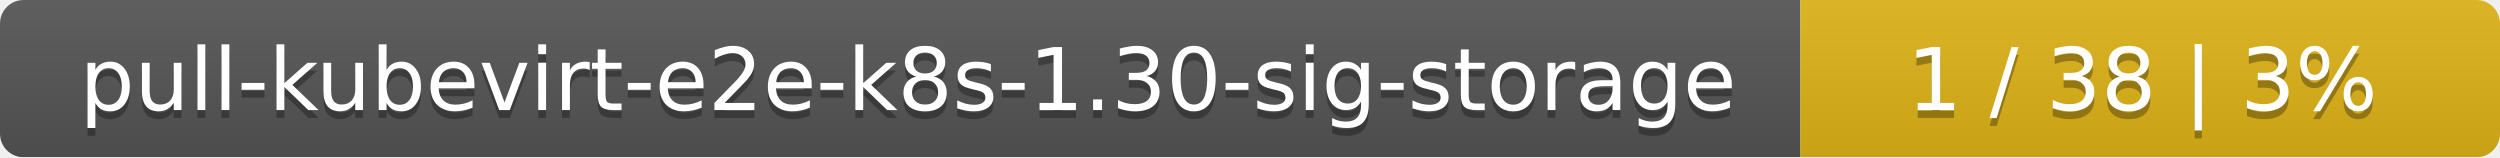
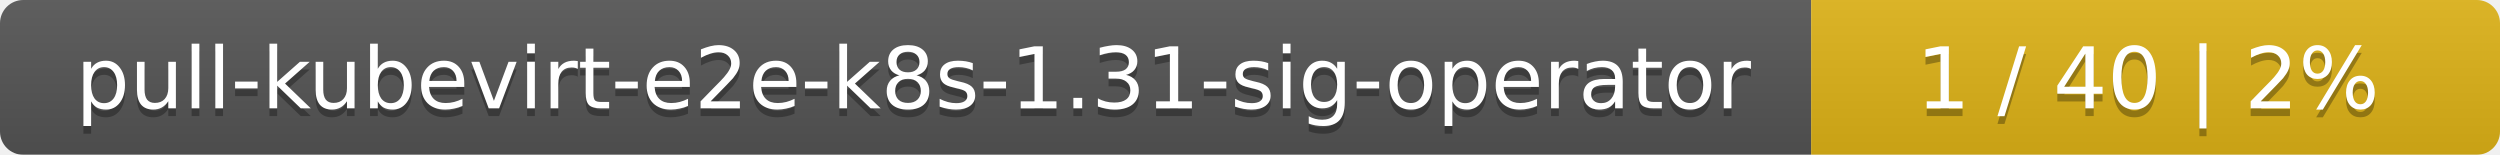
- <svg xmlns="http://www.w3.org/2000/svg" width="318" height="20">
+ <svg xmlns="http://www.w3.org/2000/svg" width="323" height="20">
  <linearGradient id="smooth" x2="0" y2="100%">
    <stop offset="0" stop-color="#bbb" stop-opacity=".1" />
    <stop offset="1" stop-opacity=".1" />
  </linearGradient>
  <mask id="round">
-     <rect width="318" height="20" rx="3" fill="#fff" />
+     <rect width="323" height="20" rx="3" fill="#fff" />
  </mask>
  <g mask="url(#round)">
-     <rect width="229" height="20" fill="#555" />
-     <rect x="229" width="89" height="20" fill="#dfb317" />
-     <rect width="318" height="20" fill="url(#smooth)" />
+     <rect width="234" height="20" fill="#555" />
+     <rect x="234" width="89" height="20" fill="#dfb317" />
+     <rect width="323" height="20" fill="url(#smooth)" />
  </g>
  <g fill="#fff" text-anchor="middle" font-family="DejaVu Sans,Verdana,Geneva,sans-serif" font-size="11">
-     <text x="115.5" y="15" fill="#010101" fill-opacity=".3">pull-kubevirt-e2e-k8s-1.30-sig-storage</text>
-     <text x="115.5" y="14">pull-kubevirt-e2e-k8s-1.30-sig-storage</text>
-     <text x="272.5" y="15" fill="#010101" fill-opacity=".3">1 / 38    |    3%</text>
-     <text x="272.5" y="14">1 / 38    |    3%</text>
+     <text x="118" y="15" fill="#010101" fill-opacity=".3">pull-kubevirt-e2e-k8s-1.31-sig-operator</text>
+     <text x="118" y="14">pull-kubevirt-e2e-k8s-1.31-sig-operator</text>
+     <text x="277.5" y="15" fill="#010101" fill-opacity=".3">1 / 40    |    2%</text>
+     <text x="277.5" y="14">1 / 40    |    2%</text>
  </g>
</svg>
